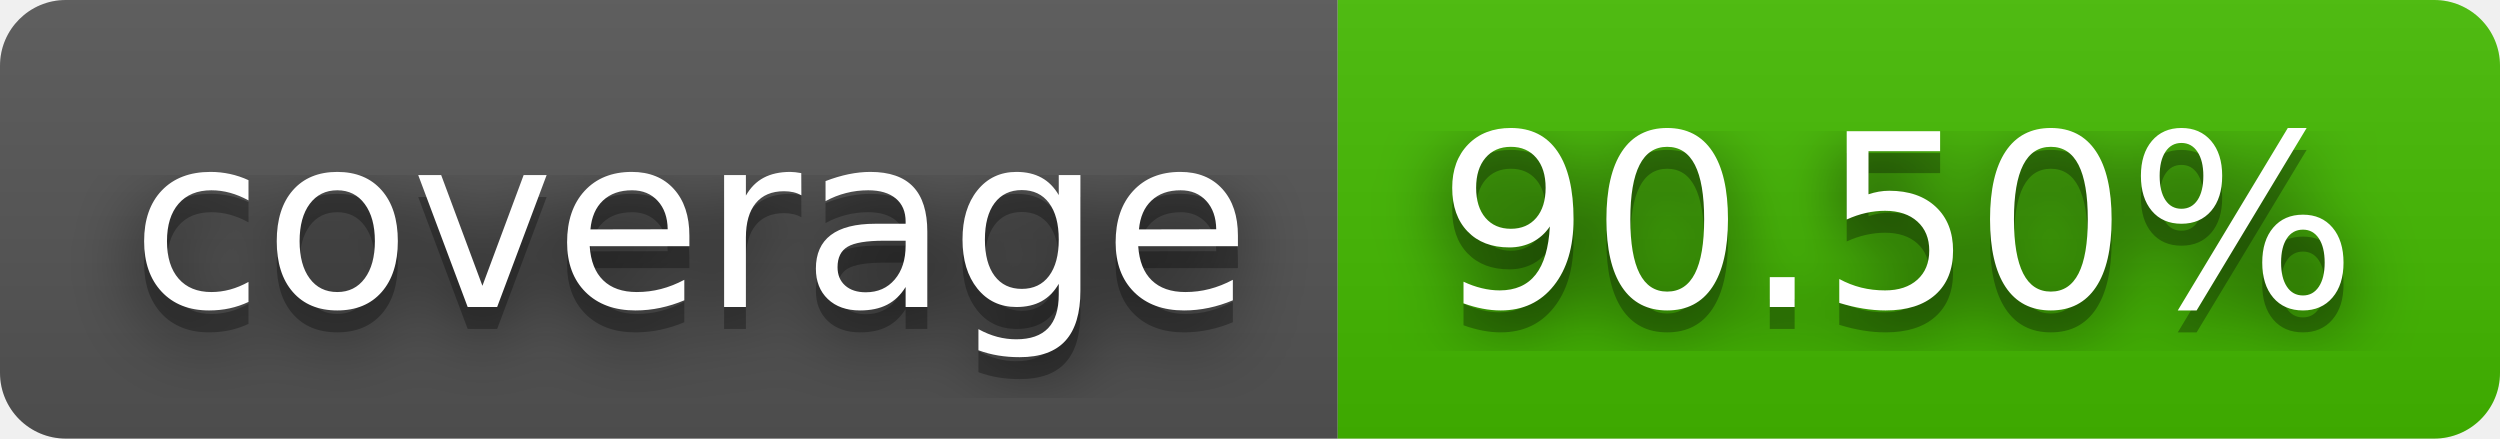
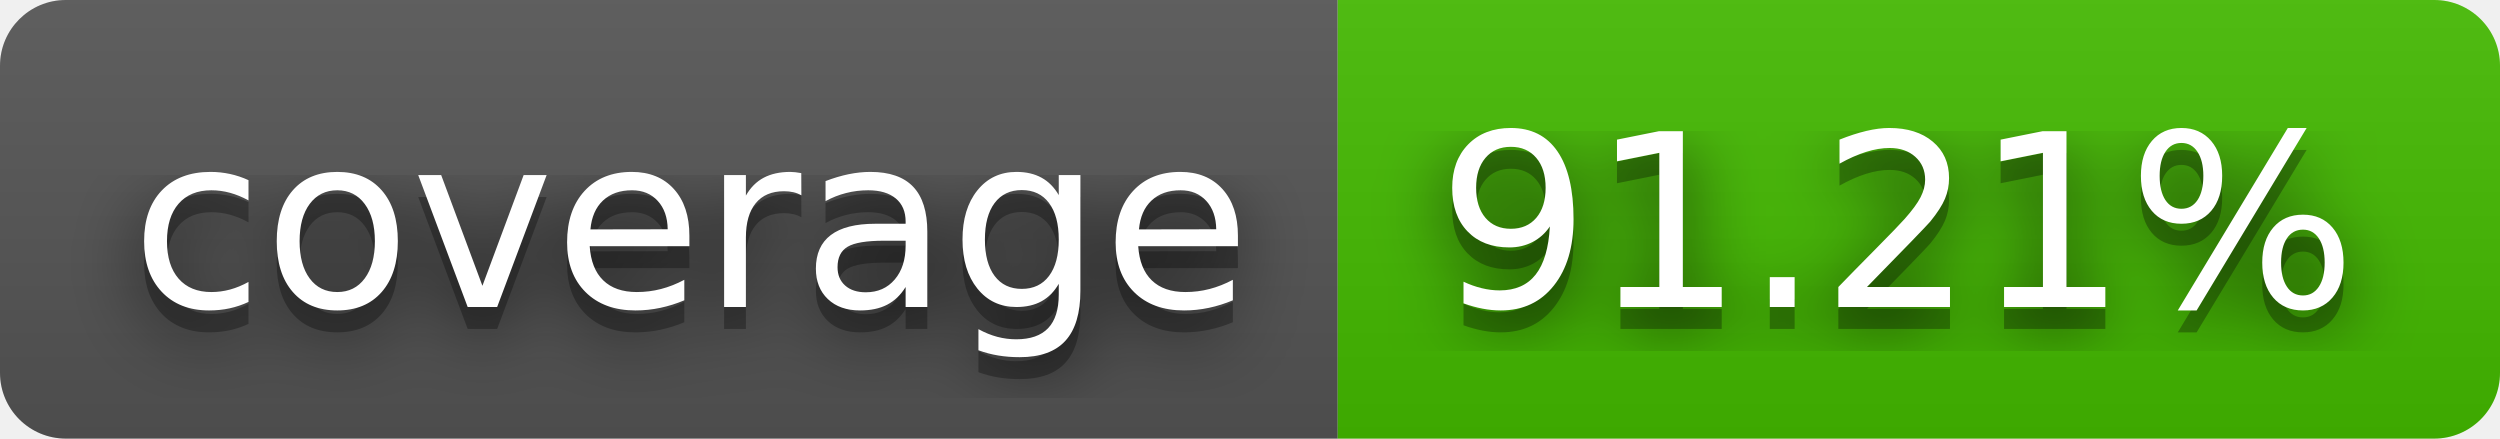
- <svg xmlns="http://www.w3.org/2000/svg" width="114" height="20" role="img" aria-label="coverage: 90.50%">
+ <svg xmlns="http://www.w3.org/2000/svg" width="114" height="20" role="img" aria-label="coverage: 91.21%">
  <filter id="blur">
    <feGaussianBlur stdDeviation="16" />
  </filter>
  <linearGradient id="s" x2="0" y2="100%">
    <stop offset="0" stop-color="#bbb" stop-opacity=".1" />
    <stop offset="1" stop-opacity=".1" />
  </linearGradient>
  <clipPath id="r">
    <rect width="114" height="20" rx="3" />
  </clipPath>
  <g clip-path="url(#r)">
    <rect width="61" height="20" fill="#555" />
    <rect x="61" width="53" height="20" fill="#4b0" />
    <rect width="114" height="20" fill="url(#s)" />
  </g>
  <g fill="#fff" text-anchor="middle" font-family="Verdana,Geneva,DejaVu Sans,sans-serif" text-rendering="geometricPrecision" font-size="110">
    <g transform="scale(.1)">
      <g aria-hidden="true" fill="#010101">
        <text x="315" y="150" fill-opacity=".8" filter="url(#blur)" textLength="510">coverage</text>
        <text x="315" y="150" fill-opacity=".3" textLength="510">coverage</text>
      </g>
      <text x="315" y="140" textLength="510">coverage</text>
    </g>
    <g transform="scale(.1)">
      <g aria-hidden="true" fill="#010101">
-         <text x="865" y="150" fill-opacity=".8" filter="url(#blur)" textLength="430">90.50%</text>
-         <text x="865" y="150" fill-opacity=".3" textLength="430">90.50%</text>
+         <text x="865" y="150" fill-opacity=".8" filter="url(#blur)" textLength="430">91.21%</text>
+         <text x="865" y="150" fill-opacity=".3" textLength="430">91.21%</text>
      </g>
-       <text x="865" y="140" textLength="430">90.50%</text>
+       <text x="865" y="140" textLength="430">91.21%</text>
    </g>
  </g>
</svg>
